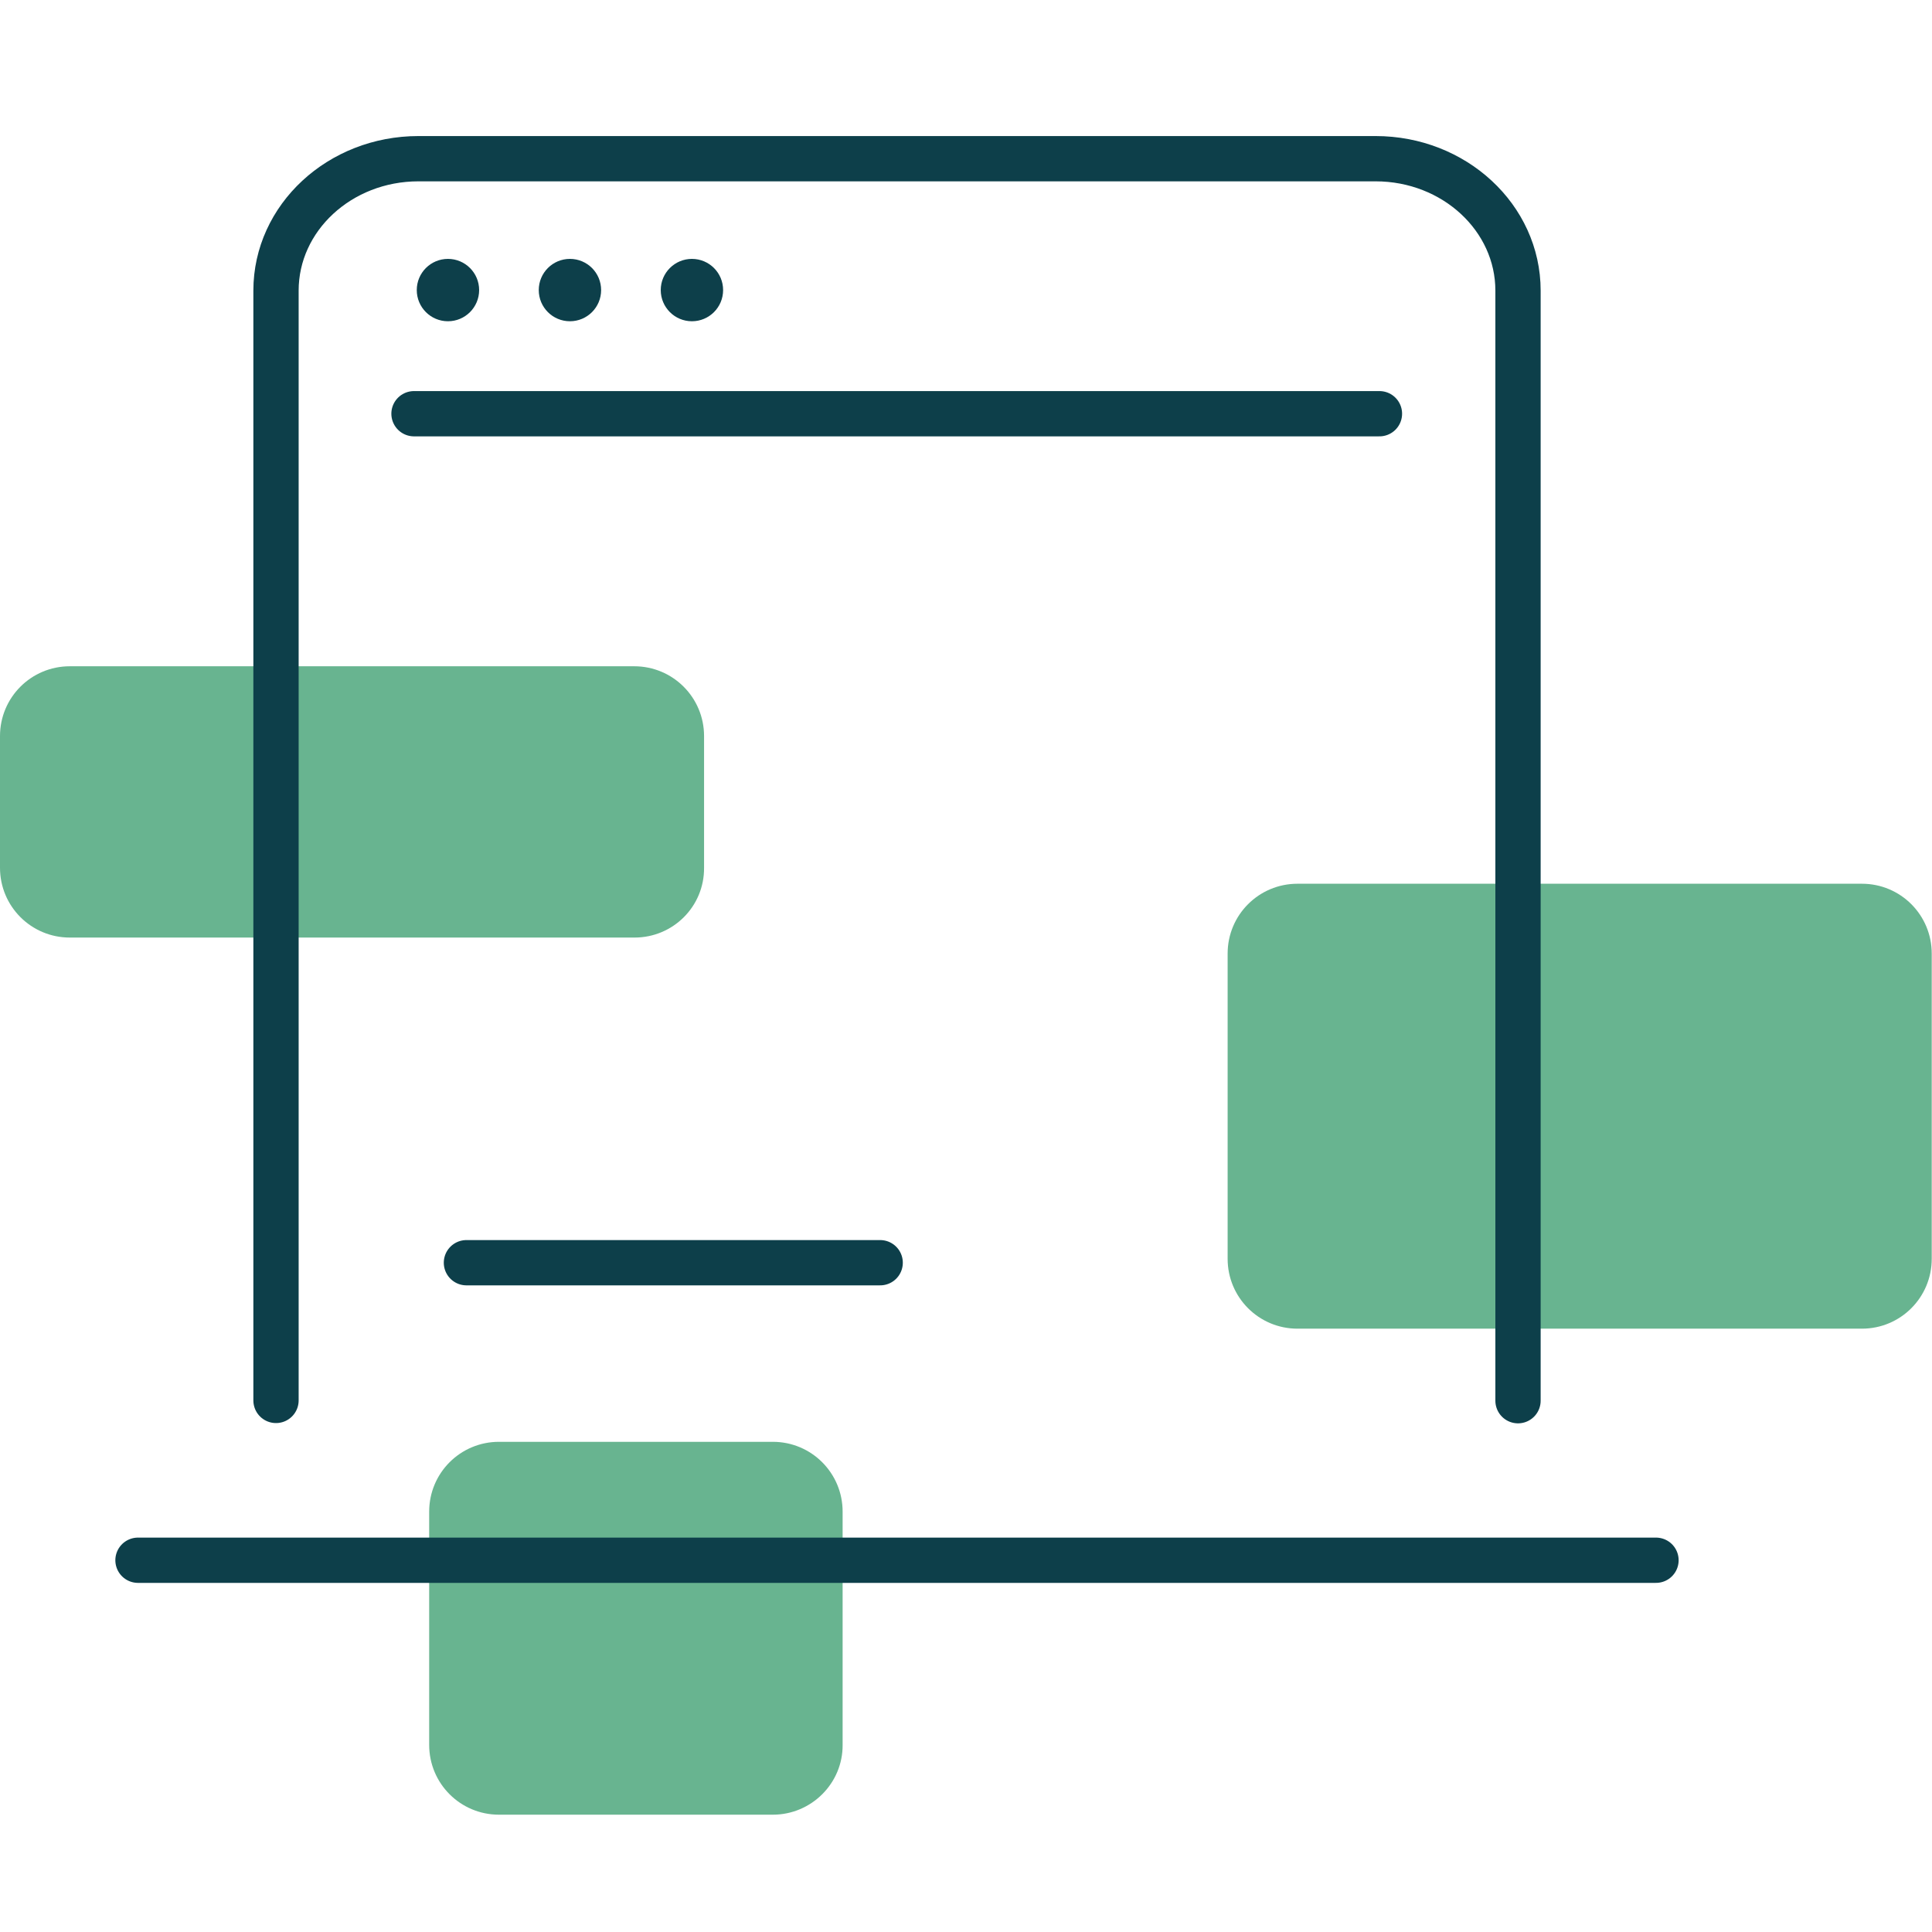
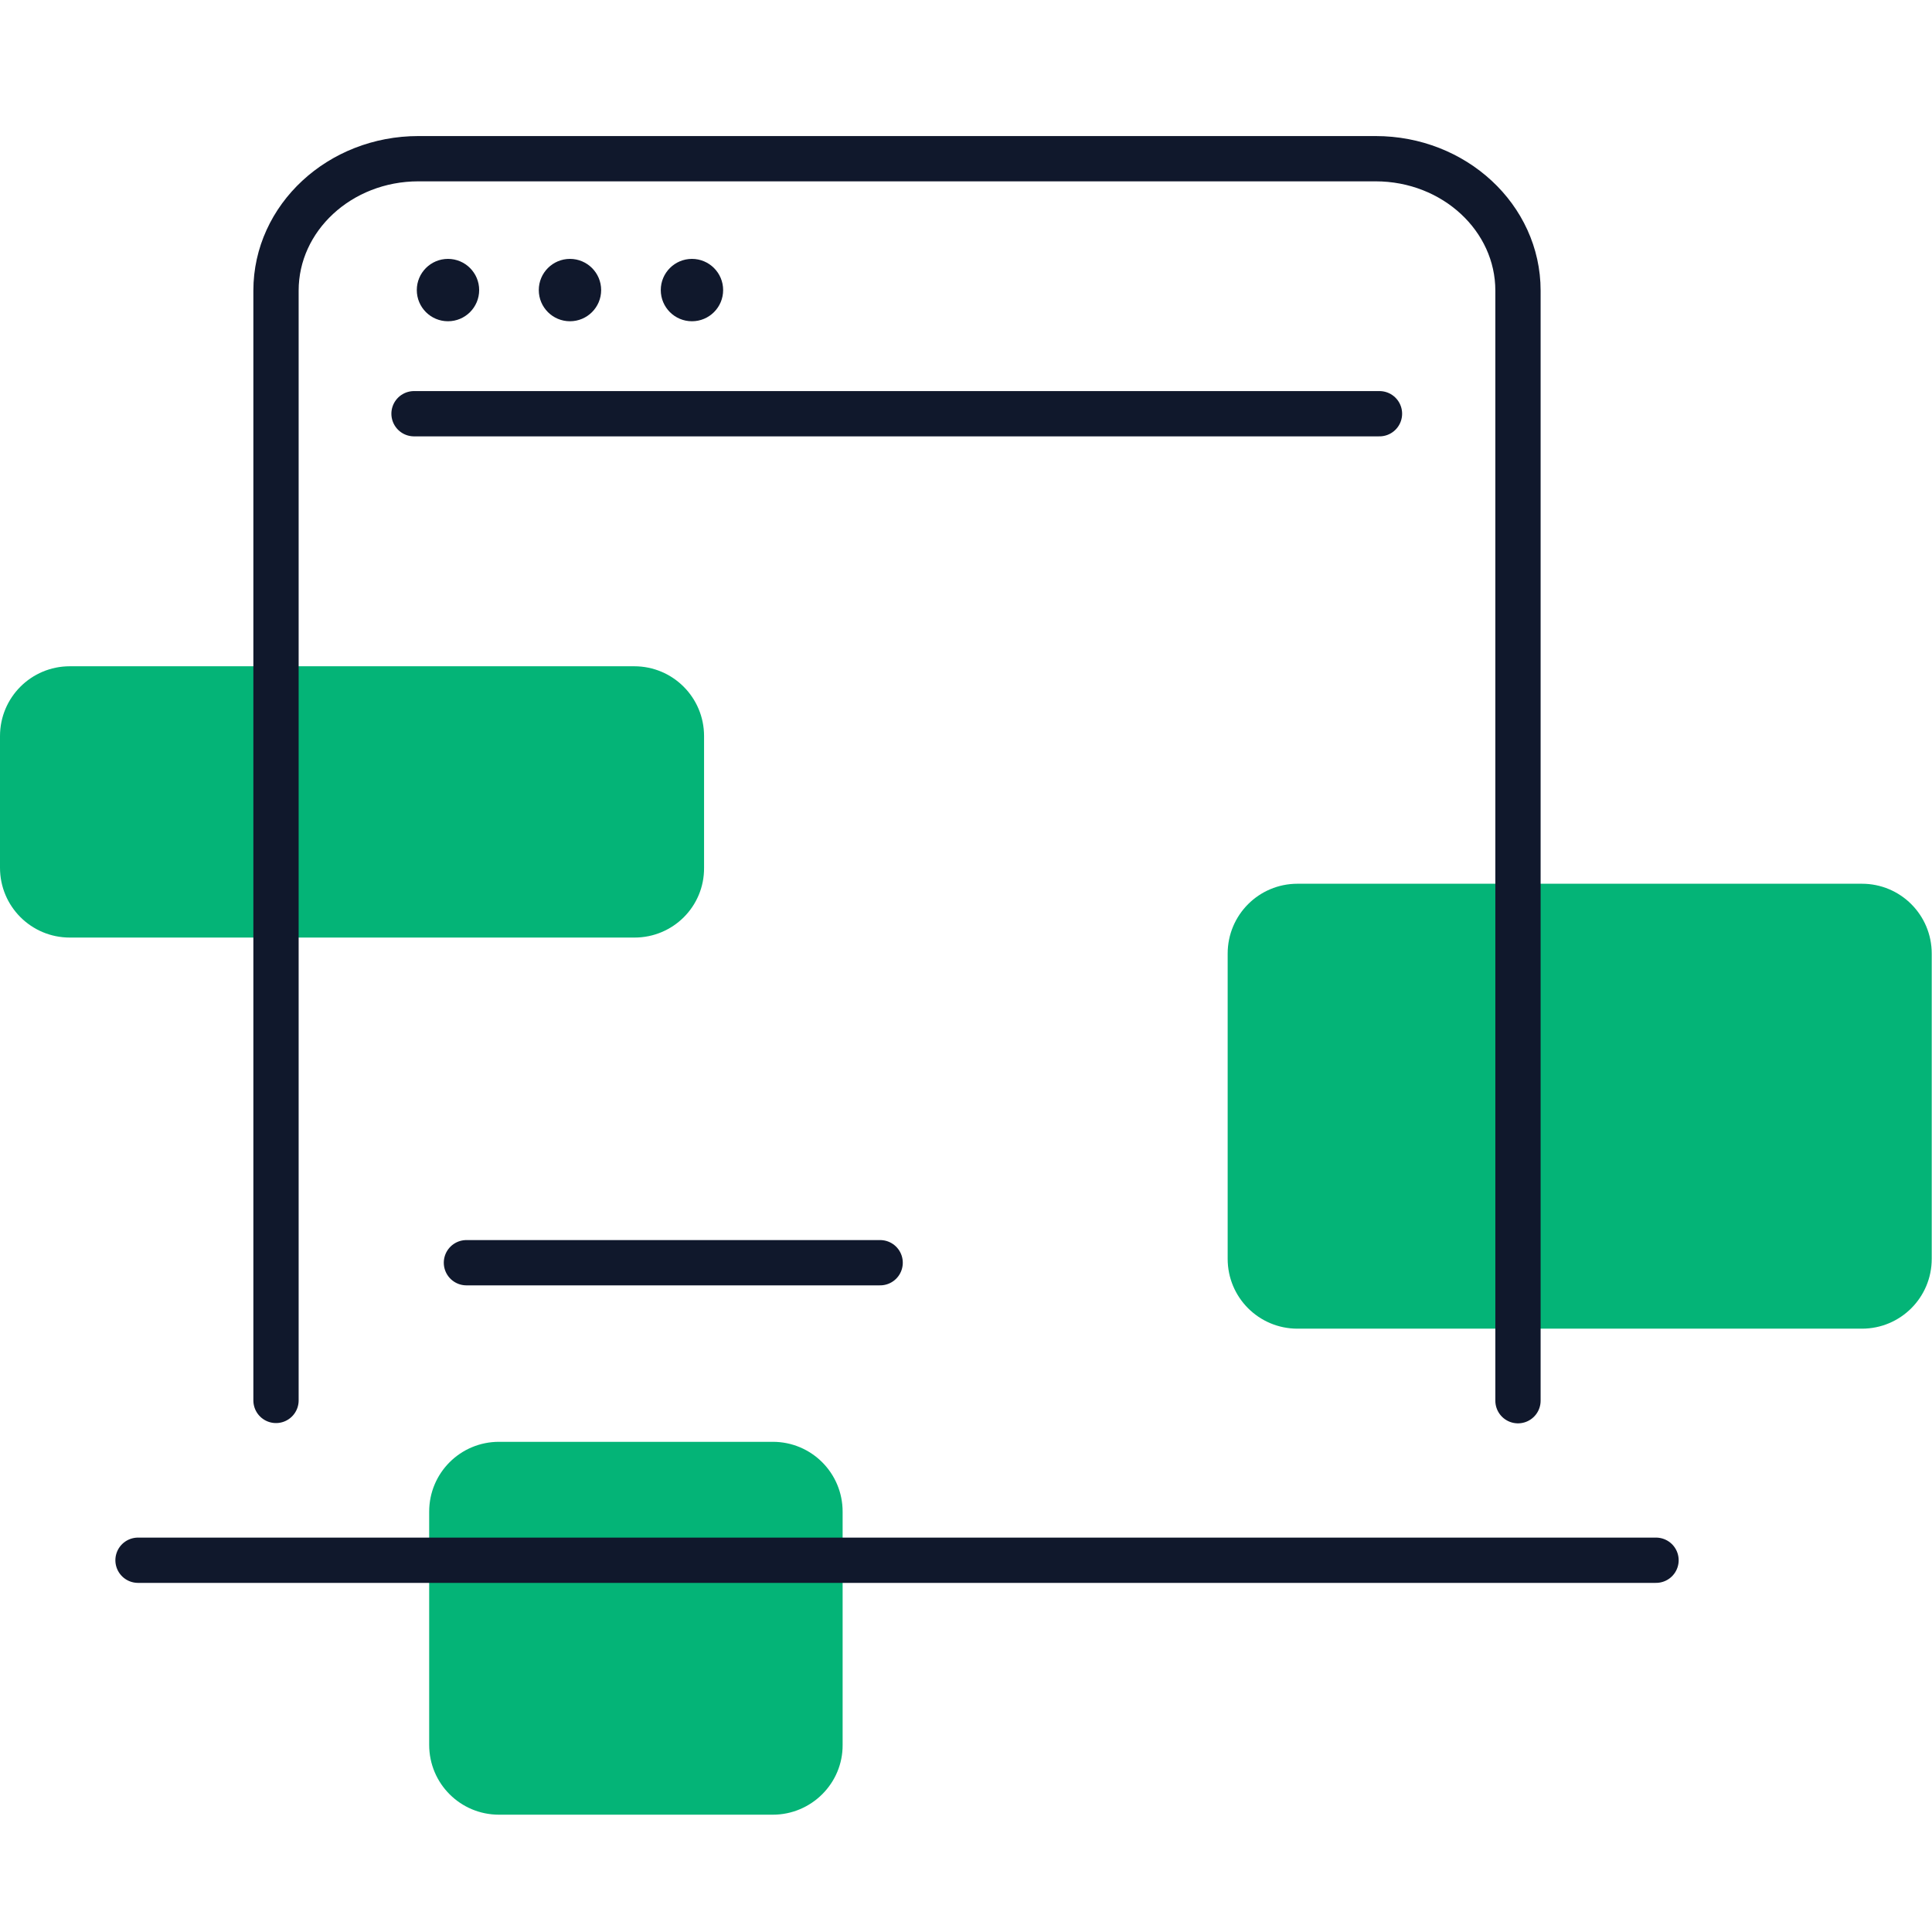
<svg xmlns="http://www.w3.org/2000/svg" width="64" height="64" viewBox="0 0 64 64" fill="none">
-   <path d="M61.678 44.014H42.981C41.701 44.014 40.667 42.98 40.667 41.7V31.588C40.667 30.308 41.701 29.275 42.981 29.275H61.678C62.958 29.275 63.991 30.308 63.991 31.588V41.7C63.991 42.98 62.958 44.014 61.678 44.014Z" fill="#68B490" />
-   <path d="M21.019 31.058H2.313C1.033 31.058 0 30.025 0 28.745V24.384C0 23.104 1.033 22.071 2.313 22.071H21.01C22.29 22.071 23.323 23.104 23.323 24.384V28.745C23.333 30.025 22.299 31.058 21.019 31.058Z" fill="#68B490" />
-   <path d="M50.286 46.4V9.627C50.286 7.214 48.174 5.257 45.568 5.257H13.861C11.255 5.257 9.143 7.214 9.143 9.627V46.391" stroke="#0D3F4A" stroke-width="1.5" stroke-miterlimit="10" stroke-linecap="round" />
-   <path d="M13.714 13.705H45.696" stroke="#0D3F4A" stroke-width="1.5" stroke-miterlimit="10" stroke-linecap="round" />
-   <path d="M14.839 10.642C15.409 10.642 15.872 10.18 15.872 9.609C15.872 9.038 15.409 8.576 14.839 8.576C14.268 8.576 13.806 9.038 13.806 9.609C13.806 10.18 14.268 10.642 14.839 10.642Z" fill="#0D3F4A" />
-   <path d="M18.88 10.642C19.451 10.642 19.913 10.18 19.913 9.609C19.913 9.038 19.451 8.576 18.88 8.576C18.309 8.576 17.847 9.038 17.847 9.609C17.847 10.18 18.309 10.642 18.88 10.642Z" fill="#0D3F4A" />
-   <path d="M22.921 10.642C23.492 10.642 23.954 10.18 23.954 9.609C23.954 9.038 23.492 8.576 22.921 8.576C22.351 8.576 21.888 9.038 21.888 9.609C21.888 10.18 22.351 10.642 22.921 10.642Z" fill="#0D3F4A" />
-   <path d="M15.451 41.829H29.157" stroke="#0D3F4A" stroke-width="1.5" stroke-miterlimit="10" stroke-linecap="round" />
-   <path d="M25.6 60.114H16.53C15.25 60.114 14.217 59.081 14.217 57.801V50.075C14.217 48.795 15.25 47.762 16.53 47.762H25.6C26.88 47.762 27.913 48.795 27.913 50.075V57.801C27.922 59.072 26.88 60.114 25.6 60.114Z" fill="#68B490" />
-   <path d="M4.571 51.685H54.857" stroke="#0D3F4A" stroke-width="1.5" stroke-miterlimit="10" stroke-linecap="round" />
+   <path d="M61.678 44.014H42.981C41.701 44.014 40.668 42.981 40.668 41.701V31.589C40.668 30.309 41.701 29.275 42.981 29.275H61.678C62.958 29.275 63.991 30.309 63.991 31.589V41.701C63.991 42.981 62.958 44.014 61.678 44.014Z" fill="#04B477" />
+   <path d="M21.019 31.058H2.313C1.033 31.058 0 30.025 0 28.745V24.384C0 23.104 1.033 22.071 2.313 22.071H21.01C22.29 22.071 23.323 23.104 23.323 24.384V28.745C23.333 30.025 22.299 31.058 21.019 31.058Z" fill="#04B477" />
+   <path d="M50.285 46.4V9.627C50.285 7.214 48.173 5.257 45.568 5.257H13.86C11.255 5.257 9.143 7.214 9.143 9.627V46.391" stroke="#10182C" stroke-width="1.5" stroke-miterlimit="10" stroke-linecap="round" />
+   <path d="M13.715 13.705H45.697" stroke="#10182C" stroke-width="1.5" stroke-miterlimit="10" stroke-linecap="round" />
+   <path d="M14.84 10.642C15.41 10.642 15.873 10.18 15.873 9.609C15.873 9.039 15.41 8.576 14.84 8.576C14.269 8.576 13.807 9.039 13.807 9.609C13.807 10.18 14.269 10.642 14.84 10.642Z" fill="#10182C" />
+   <path d="M18.881 10.642C19.451 10.642 19.914 10.18 19.914 9.609C19.914 9.039 19.451 8.576 18.881 8.576C18.31 8.576 17.848 9.039 17.848 9.609C17.848 10.18 18.31 10.642 18.881 10.642Z" fill="#10182C" />
+   <path d="M22.922 10.642C23.492 10.642 23.955 10.18 23.955 9.609C23.955 9.039 23.492 8.576 22.922 8.576C22.351 8.576 21.889 9.039 21.889 9.609C21.889 10.18 22.351 10.642 22.922 10.642Z" fill="#10182C" />
+   <path d="M15.451 41.829H29.156" stroke="#10182C" stroke-width="1.5" stroke-miterlimit="10" stroke-linecap="round" />
+   <path d="M25.6 60.114H16.53C15.25 60.114 14.217 59.081 14.217 57.801V50.075C14.217 48.795 15.25 47.762 16.53 47.762H25.6C26.88 47.762 27.913 48.795 27.913 50.075V57.801C27.922 59.072 26.88 60.114 25.6 60.114Z" fill="#04B477" />
+   <path d="M4.572 51.685H54.858" stroke="#10182C" stroke-width="1.5" stroke-miterlimit="10" stroke-linecap="round" />
</svg>
